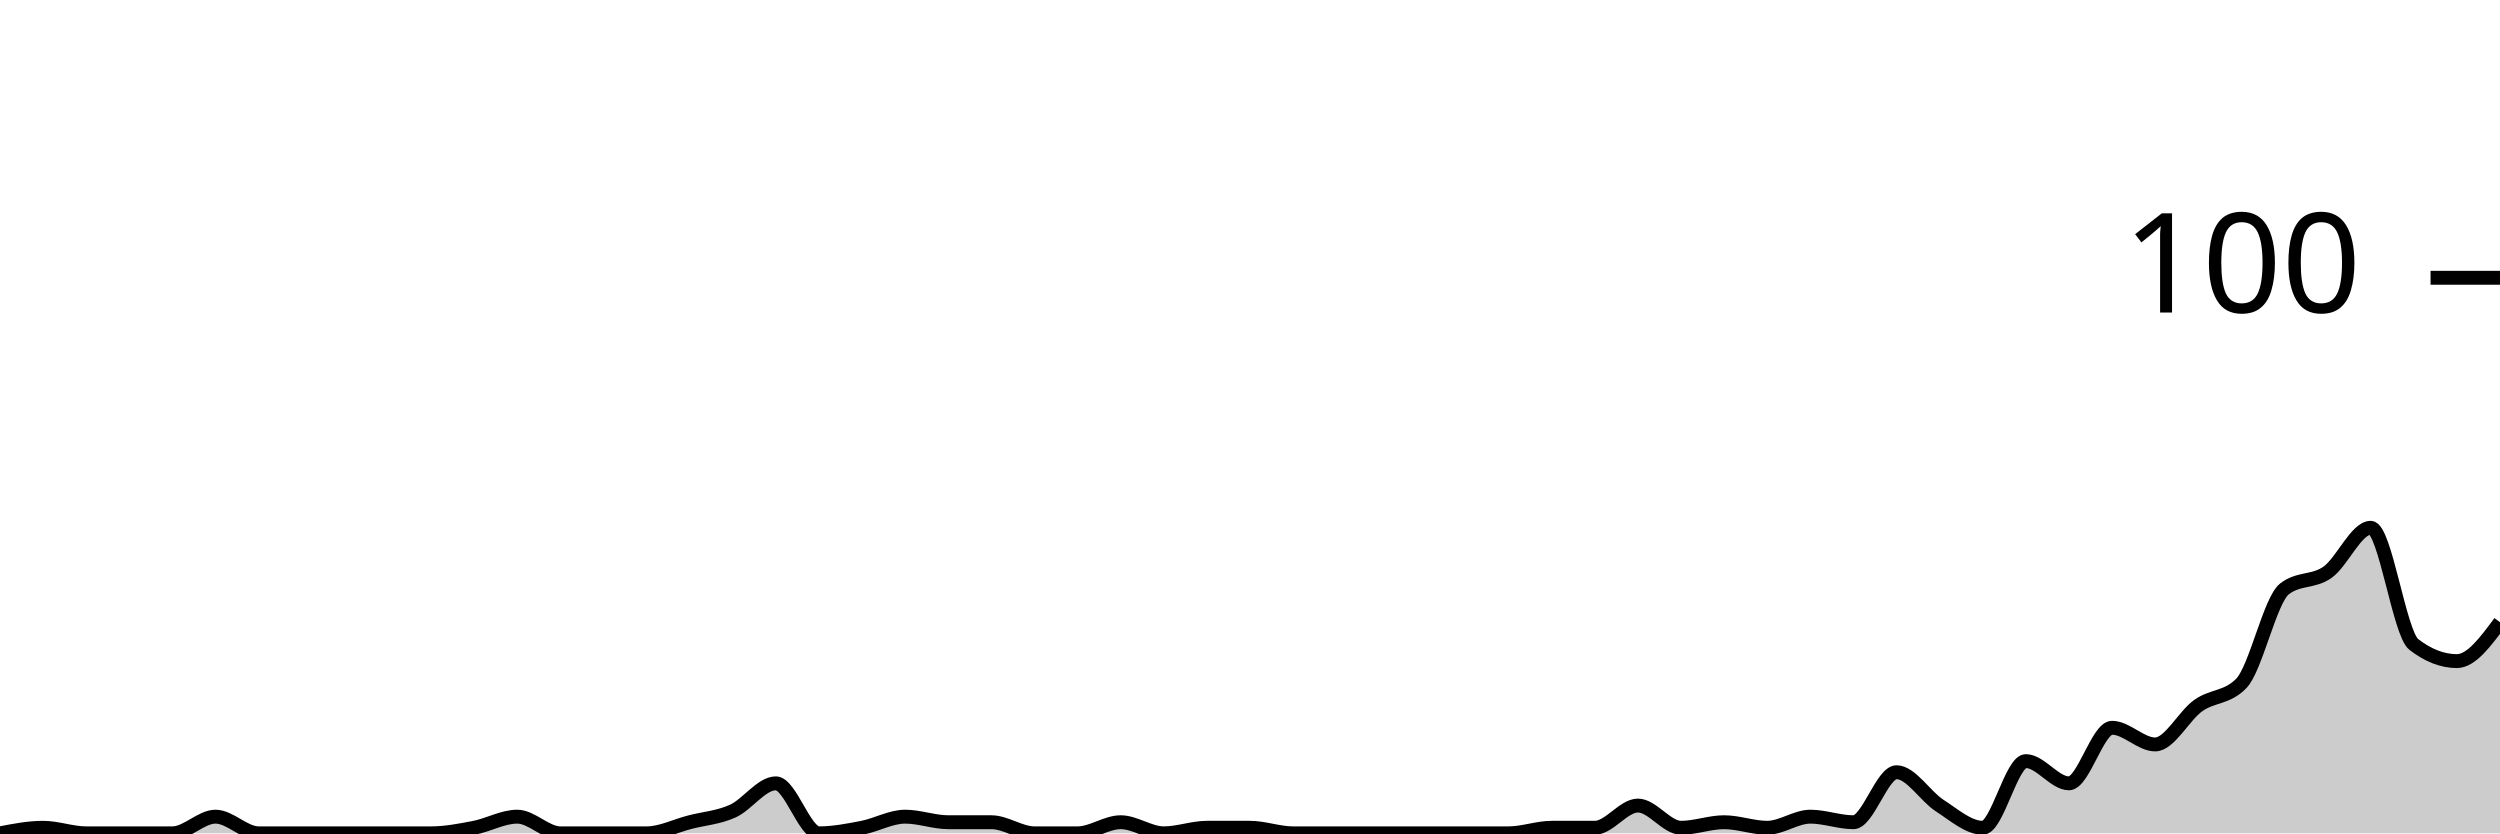
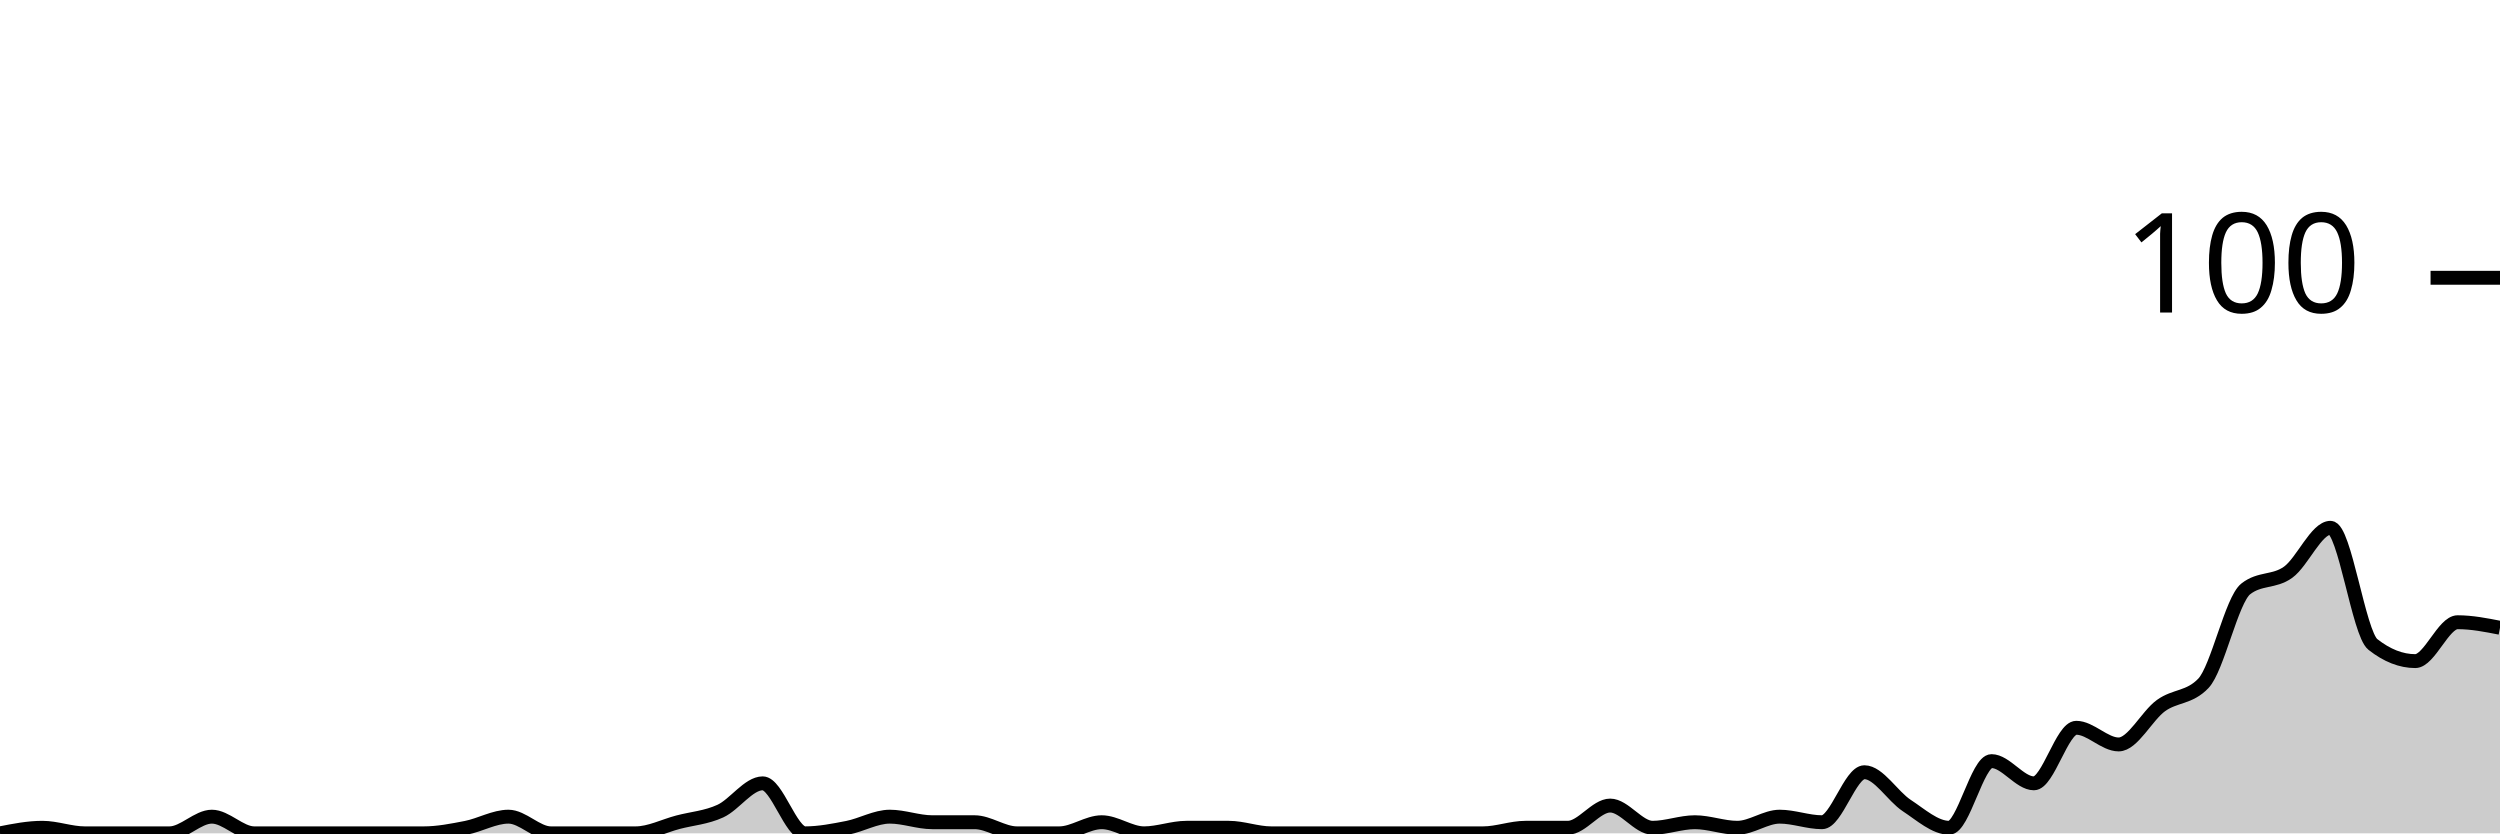
<svg xmlns="http://www.w3.org/2000/svg" viewBox="0 0 180 60">
  <g transform="translate(0,20)">
-     <path class="area" fill="rgba(0, 0, 0, 0.2)" d="M0,40C1.034,39.8,2.069,39.6,3.103,39.6C4.138,39.6,5.172,40,6.207,40C7.241,40,8.276,40,9.31,40C10.345,40,11.379,40,12.414,40C13.448,40,14.483,38.8,15.517,38.8C16.552,38.8,17.586,40,18.621,40C19.655,40,20.69,40,21.724,40C22.759,40,23.793,40,24.828,40C25.862,40,26.897,40,27.931,40C28.966,40,30,40,31.034,40C32.069,40,33.103,39.8,34.138,39.6C35.172,39.4,36.207,38.8,37.241,38.8C38.276,38.8,39.31,40,40.345,40C41.379,40,42.414,40,43.448,40C44.483,40,45.517,40,46.552,40C47.586,40,48.621,39.467,49.655,39.2C50.69,38.933,51.724,38.867,52.759,38.4C53.793,37.933,54.828,36.4,55.862,36.4C56.897,36.4,57.931,40,58.966,40C60,40,61.034,39.8,62.069,39.6C63.103,39.4,64.138,38.8,65.172,38.8C66.207,38.8,67.241,39.2,68.276,39.2C69.31,39.2,70.345,39.2,71.379,39.2C72.414,39.2,73.448,40,74.483,40C75.517,40,76.552,40,77.586,40C78.621,40,79.655,39.2,80.69,39.2C81.724,39.2,82.759,40,83.793,40C84.828,40,85.862,39.6,86.897,39.6C87.931,39.6,88.966,39.6,90,39.6C91.034,39.6,92.069,40,93.103,40C94.138,40,95.172,40,96.207,40C97.241,40,98.276,40,99.31,40C100.345,40,101.379,40,102.414,40C103.448,40,104.483,40,105.517,40C106.552,40,107.586,40,108.621,40C109.655,40,110.69,39.6,111.724,39.6C112.759,39.6,113.793,39.6,114.828,39.6C115.862,39.6,116.897,38,117.931,38C118.966,38,120,39.6,121.034,39.6C122.069,39.6,123.103,39.2,124.138,39.2C125.172,39.2,126.207,39.6,127.241,39.6C128.276,39.6,129.31,38.8,130.345,38.8C131.379,38.8,132.414,39.2,133.448,39.2C134.483,39.2,135.517,35.6,136.552,35.6C137.586,35.6,138.621,37.333,139.655,38C140.69,38.667,141.724,39.6,142.759,39.6C143.793,39.6,144.828,34.8,145.862,34.8C146.897,34.8,147.931,36.4,148.966,36.4C150,36.4,151.034,32.4,152.069,32.4C153.103,32.4,154.138,33.6,155.172,33.6C156.207,33.6,157.241,31.533,158.276,30.8C159.31,30.067,160.345,30.267,161.379,29.2C162.414,28.133,163.448,23.2,164.483,22.4C165.517,21.6,166.552,21.933,167.586,21.2C168.621,20.467,169.655,18,170.69,18C171.724,18,172.759,25.6,173.793,26.4C174.828,27.2,175.862,27.6,176.897,27.6C177.931,27.6,178.966,26.2,180,24.8L180,40C178.966,40,177.931,40,176.897,40C175.862,40,174.828,40,173.793,40C172.759,40,171.724,40,170.69,40C169.655,40,168.621,40,167.586,40C166.552,40,165.517,40,164.483,40C163.448,40,162.414,40,161.379,40C160.345,40,159.31,40,158.276,40C157.241,40,156.207,40,155.172,40C154.138,40,153.103,40,152.069,40C151.034,40,150,40,148.966,40C147.931,40,146.897,40,145.862,40C144.828,40,143.793,40,142.759,40C141.724,40,140.69,40,139.655,40C138.621,40,137.586,40,136.552,40C135.517,40,134.483,40,133.448,40C132.414,40,131.379,40,130.345,40C129.31,40,128.276,40,127.241,40C126.207,40,125.172,40,124.138,40C123.103,40,122.069,40,121.034,40C120,40,118.966,40,117.931,40C116.897,40,115.862,40,114.828,40C113.793,40,112.759,40,111.724,40C110.69,40,109.655,40,108.621,40C107.586,40,106.552,40,105.517,40C104.483,40,103.448,40,102.414,40C101.379,40,100.345,40,99.31,40C98.276,40,97.241,40,96.207,40C95.172,40,94.138,40,93.103,40C92.069,40,91.034,40,90,40C88.966,40,87.931,40,86.897,40C85.862,40,84.828,40,83.793,40C82.759,40,81.724,40,80.69,40C79.655,40,78.621,40,77.586,40C76.552,40,75.517,40,74.483,40C73.448,40,72.414,40,71.379,40C70.345,40,69.31,40,68.276,40C67.241,40,66.207,40,65.172,40C64.138,40,63.103,40,62.069,40C61.034,40,60,40,58.966,40C57.931,40,56.897,40,55.862,40C54.828,40,53.793,40,52.759,40C51.724,40,50.69,40,49.655,40C48.621,40,47.586,40,46.552,40C45.517,40,44.483,40,43.448,40C42.414,40,41.379,40,40.345,40C39.31,40,38.276,40,37.241,40C36.207,40,35.172,40,34.138,40C33.103,40,32.069,40,31.034,40C30,40,28.966,40,27.931,40C26.897,40,25.862,40,24.828,40C23.793,40,22.759,40,21.724,40C20.69,40,19.655,40,18.621,40C17.586,40,16.552,40,15.517,40C14.483,40,13.448,40,12.414,40C11.379,40,10.345,40,9.31,40C8.276,40,7.241,40,6.207,40C5.172,40,4.138,40,3.103,40C2.069,40,1.034,40,0,40Z" />
-     <path class="line" stroke="black" fill="none" d="M0,40C1.034,39.8,2.069,39.6,3.103,39.6C4.138,39.6,5.172,40,6.207,40C7.241,40,8.276,40,9.31,40C10.345,40,11.379,40,12.414,40C13.448,40,14.483,38.8,15.517,38.8C16.552,38.8,17.586,40,18.621,40C19.655,40,20.69,40,21.724,40C22.759,40,23.793,40,24.828,40C25.862,40,26.897,40,27.931,40C28.966,40,30,40,31.034,40C32.069,40,33.103,39.8,34.138,39.6C35.172,39.4,36.207,38.8,37.241,38.8C38.276,38.8,39.31,40,40.345,40C41.379,40,42.414,40,43.448,40C44.483,40,45.517,40,46.552,40C47.586,40,48.621,39.467,49.655,39.2C50.69,38.933,51.724,38.867,52.759,38.4C53.793,37.933,54.828,36.4,55.862,36.4C56.897,36.4,57.931,40,58.966,40C60,40,61.034,39.8,62.069,39.6C63.103,39.4,64.138,38.8,65.172,38.8C66.207,38.8,67.241,39.2,68.276,39.2C69.31,39.2,70.345,39.2,71.379,39.2C72.414,39.2,73.448,40,74.483,40C75.517,40,76.552,40,77.586,40C78.621,40,79.655,39.2,80.69,39.2C81.724,39.2,82.759,40,83.793,40C84.828,40,85.862,39.6,86.897,39.6C87.931,39.6,88.966,39.6,90,39.6C91.034,39.6,92.069,40,93.103,40C94.138,40,95.172,40,96.207,40C97.241,40,98.276,40,99.31,40C100.345,40,101.379,40,102.414,40C103.448,40,104.483,40,105.517,40C106.552,40,107.586,40,108.621,40C109.655,40,110.69,39.6,111.724,39.6C112.759,39.6,113.793,39.6,114.828,39.6C115.862,39.6,116.897,38,117.931,38C118.966,38,120,39.6,121.034,39.6C122.069,39.6,123.103,39.2,124.138,39.2C125.172,39.2,126.207,39.6,127.241,39.6C128.276,39.6,129.31,38.8,130.345,38.8C131.379,38.8,132.414,39.2,133.448,39.2C134.483,39.2,135.517,35.6,136.552,35.6C137.586,35.6,138.621,37.333,139.655,38C140.69,38.667,141.724,39.6,142.759,39.6C143.793,39.6,144.828,34.8,145.862,34.8C146.897,34.8,147.931,36.4,148.966,36.4C150,36.4,151.034,32.4,152.069,32.4C153.103,32.4,154.138,33.6,155.172,33.6C156.207,33.6,157.241,31.533,158.276,30.8C159.31,30.067,160.345,30.267,161.379,29.2C162.414,28.133,163.448,23.2,164.483,22.4C165.517,21.6,166.552,21.933,167.586,21.2C168.621,20.467,169.655,18,170.69,18C171.724,18,172.759,25.6,173.793,26.4C174.828,27.2,175.862,27.6,176.897,27.6C177.931,27.6,178.966,26.2,180,24.8" />
+     <path class="area" fill="rgba(0, 0, 0, 0.2)" d="M0,40C1.017,39.8,2.034,39.6,3.051,39.6C4.068,39.6,5.085,40,6.102,40C7.119,40,8.136,40,9.153,40C10.169,40,11.186,40,12.203,40C13.22,40,14.237,38.8,15.254,38.8C16.271,38.8,17.288,40,18.305,40C19.322,40,20.339,40,21.356,40C22.373,40,23.39,40,24.407,40C25.424,40,26.441,40,27.458,40C28.475,40,29.492,40,30.508,40C31.525,40,32.542,39.8,33.559,39.6C34.576,39.4,35.593,38.8,36.61,38.8C37.627,38.8,38.644,40,39.661,40C40.678,40,41.695,40,42.712,40C43.729,40,44.746,40,45.763,40C46.78,40,47.797,39.467,48.814,39.2C49.831,38.933,50.847,38.867,51.864,38.4C52.881,37.933,53.898,36.4,54.915,36.4C55.932,36.4,56.949,40,57.966,40C58.983,40,60,39.8,61.017,39.6C62.034,39.4,63.051,38.8,64.068,38.8C65.085,38.8,66.102,39.2,67.119,39.2C68.136,39.2,69.153,39.2,70.169,39.2C71.186,39.2,72.203,40,73.22,40C74.237,40,75.254,40,76.271,40C77.288,40,78.305,39.2,79.322,39.2C80.339,39.2,81.356,40,82.373,40C83.39,40,84.407,39.6,85.424,39.6C86.441,39.6,87.458,39.6,88.475,39.6C89.492,39.6,90.508,40,91.525,40C92.542,40,93.559,40,94.576,40C95.593,40,96.61,40,97.627,40C98.644,40,99.661,40,100.678,40C101.695,40,102.712,40,103.729,40C104.746,40,105.763,40,106.78,40C107.797,40,108.814,39.6,109.831,39.6C110.847,39.6,111.864,39.6,112.881,39.6C113.898,39.6,114.915,38,115.932,38C116.949,38,117.966,39.6,118.983,39.6C120,39.6,121.017,39.2,122.034,39.2C123.051,39.2,124.068,39.6,125.085,39.6C126.102,39.6,127.119,38.8,128.136,38.8C129.153,38.8,130.169,39.2,131.186,39.2C132.203,39.2,133.22,35.6,134.237,35.6C135.254,35.6,136.271,37.333,137.288,38C138.305,38.667,139.322,39.6,140.339,39.6C141.356,39.6,142.373,34.8,143.39,34.8C144.407,34.8,145.424,36.4,146.441,36.4C147.458,36.4,148.475,32.4,149.492,32.4C150.508,32.4,151.525,33.6,152.542,33.6C153.559,33.6,154.576,31.533,155.593,30.8C156.61,30.067,157.627,30.267,158.644,29.2C159.661,28.133,160.678,23.2,161.695,22.4C162.712,21.6,163.729,21.933,164.746,21.2C165.763,20.467,166.78,18,167.797,18C168.814,18,169.831,25.6,170.847,26.4C171.864,27.2,172.881,27.6,173.898,27.6C174.915,27.6,175.932,24.8,176.949,24.8C177.966,24.8,178.983,25,180,25.2L180,40C178.983,40,177.966,40,176.949,40C175.932,40,174.915,40,173.898,40C172.881,40,171.864,40,170.847,40C169.831,40,168.814,40,167.797,40C166.78,40,165.763,40,164.746,40C163.729,40,162.712,40,161.695,40C160.678,40,159.661,40,158.644,40C157.627,40,156.61,40,155.593,40C154.576,40,153.559,40,152.542,40C151.525,40,150.508,40,149.492,40C148.475,40,147.458,40,146.441,40C145.424,40,144.407,40,143.39,40C142.373,40,141.356,40,140.339,40C139.322,40,138.305,40,137.288,40C136.271,40,135.254,40,134.237,40C133.22,40,132.203,40,131.186,40C130.169,40,129.153,40,128.136,40C127.119,40,126.102,40,125.085,40C124.068,40,123.051,40,122.034,40C121.017,40,120,40,118.983,40C117.966,40,116.949,40,115.932,40C114.915,40,113.898,40,112.881,40C111.864,40,110.847,40,109.831,40C108.814,40,107.797,40,106.78,40C105.763,40,104.746,40,103.729,40C102.712,40,101.695,40,100.678,40C99.661,40,98.644,40,97.627,40C96.61,40,95.593,40,94.576,40C93.559,40,92.542,40,91.525,40C90.508,40,89.492,40,88.475,40C87.458,40,86.441,40,85.424,40C84.407,40,83.39,40,82.373,40C81.356,40,80.339,40,79.322,40C78.305,40,77.288,40,76.271,40C75.254,40,74.237,40,73.22,40C72.203,40,71.186,40,70.169,40C69.153,40,68.136,40,67.119,40C66.102,40,65.085,40,64.068,40C63.051,40,62.034,40,61.017,40C60,40,58.983,40,57.966,40C56.949,40,55.932,40,54.915,40C53.898,40,52.881,40,51.864,40C50.847,40,49.831,40,48.814,40C47.797,40,46.78,40,45.763,40C44.746,40,43.729,40,42.712,40C41.695,40,40.678,40,39.661,40C38.644,40,37.627,40,36.61,40C35.593,40,34.576,40,33.559,40C32.542,40,31.525,40,30.508,40C29.492,40,28.475,40,27.458,40C26.441,40,25.424,40,24.407,40C23.39,40,22.373,40,21.356,40C20.339,40,19.322,40,18.305,40C17.288,40,16.271,40,15.254,40C14.237,40,13.22,40,12.203,40C11.186,40,10.169,40,9.153,40C8.136,40,7.119,40,6.102,40C5.085,40,4.068,40,3.051,40C2.034,40,1.017,40,0,40Z" />
+     <path class="line" stroke="black" fill="none" d="M0,40C1.017,39.8,2.034,39.6,3.051,39.6C4.068,39.6,5.085,40,6.102,40C7.119,40,8.136,40,9.153,40C10.169,40,11.186,40,12.203,40C13.22,40,14.237,38.8,15.254,38.8C16.271,38.8,17.288,40,18.305,40C19.322,40,20.339,40,21.356,40C22.373,40,23.39,40,24.407,40C25.424,40,26.441,40,27.458,40C28.475,40,29.492,40,30.508,40C31.525,40,32.542,39.8,33.559,39.6C34.576,39.4,35.593,38.8,36.61,38.8C37.627,38.8,38.644,40,39.661,40C40.678,40,41.695,40,42.712,40C43.729,40,44.746,40,45.763,40C46.78,40,47.797,39.467,48.814,39.2C49.831,38.933,50.847,38.867,51.864,38.4C52.881,37.933,53.898,36.4,54.915,36.4C55.932,36.4,56.949,40,57.966,40C58.983,40,60,39.8,61.017,39.6C62.034,39.4,63.051,38.8,64.068,38.8C65.085,38.8,66.102,39.2,67.119,39.2C68.136,39.2,69.153,39.2,70.169,39.2C71.186,39.2,72.203,40,73.22,40C74.237,40,75.254,40,76.271,40C77.288,40,78.305,39.2,79.322,39.2C80.339,39.2,81.356,40,82.373,40C83.39,40,84.407,39.6,85.424,39.6C86.441,39.6,87.458,39.6,88.475,39.6C89.492,39.6,90.508,40,91.525,40C92.542,40,93.559,40,94.576,40C95.593,40,96.61,40,97.627,40C98.644,40,99.661,40,100.678,40C101.695,40,102.712,40,103.729,40C104.746,40,105.763,40,106.78,40C107.797,40,108.814,39.6,109.831,39.6C110.847,39.6,111.864,39.6,112.881,39.6C113.898,39.6,114.915,38,115.932,38C116.949,38,117.966,39.6,118.983,39.6C120,39.6,121.017,39.2,122.034,39.2C123.051,39.2,124.068,39.6,125.085,39.6C126.102,39.6,127.119,38.8,128.136,38.8C129.153,38.8,130.169,39.2,131.186,39.2C132.203,39.2,133.22,35.6,134.237,35.6C135.254,35.6,136.271,37.333,137.288,38C138.305,38.667,139.322,39.6,140.339,39.6C141.356,39.6,142.373,34.8,143.39,34.8C144.407,34.8,145.424,36.4,146.441,36.4C147.458,36.4,148.475,32.4,149.492,32.4C150.508,32.4,151.525,33.6,152.542,33.6C153.559,33.6,154.576,31.533,155.593,30.8C156.61,30.067,157.627,30.267,158.644,29.2C159.661,28.133,160.678,23.2,161.695,22.4C162.712,21.6,163.729,21.933,164.746,21.2C165.763,20.467,166.78,18,167.797,18C168.814,18,169.831,25.6,170.847,26.4C171.864,27.2,172.881,27.6,173.898,27.6C174.915,27.6,175.932,24.8,176.949,24.8C177.966,24.8,178.983,25,180,25.2" />
    <path class="axis-ceiling" stroke-width="1" stroke="black" fill="none" d="M175,0L180,0" />
    <text class="axis-ceiling-label" font-family="sans-serif" text-anchor="end" font-size="10px" x="170" y="2.5">100</text>
  </g>
</svg>
